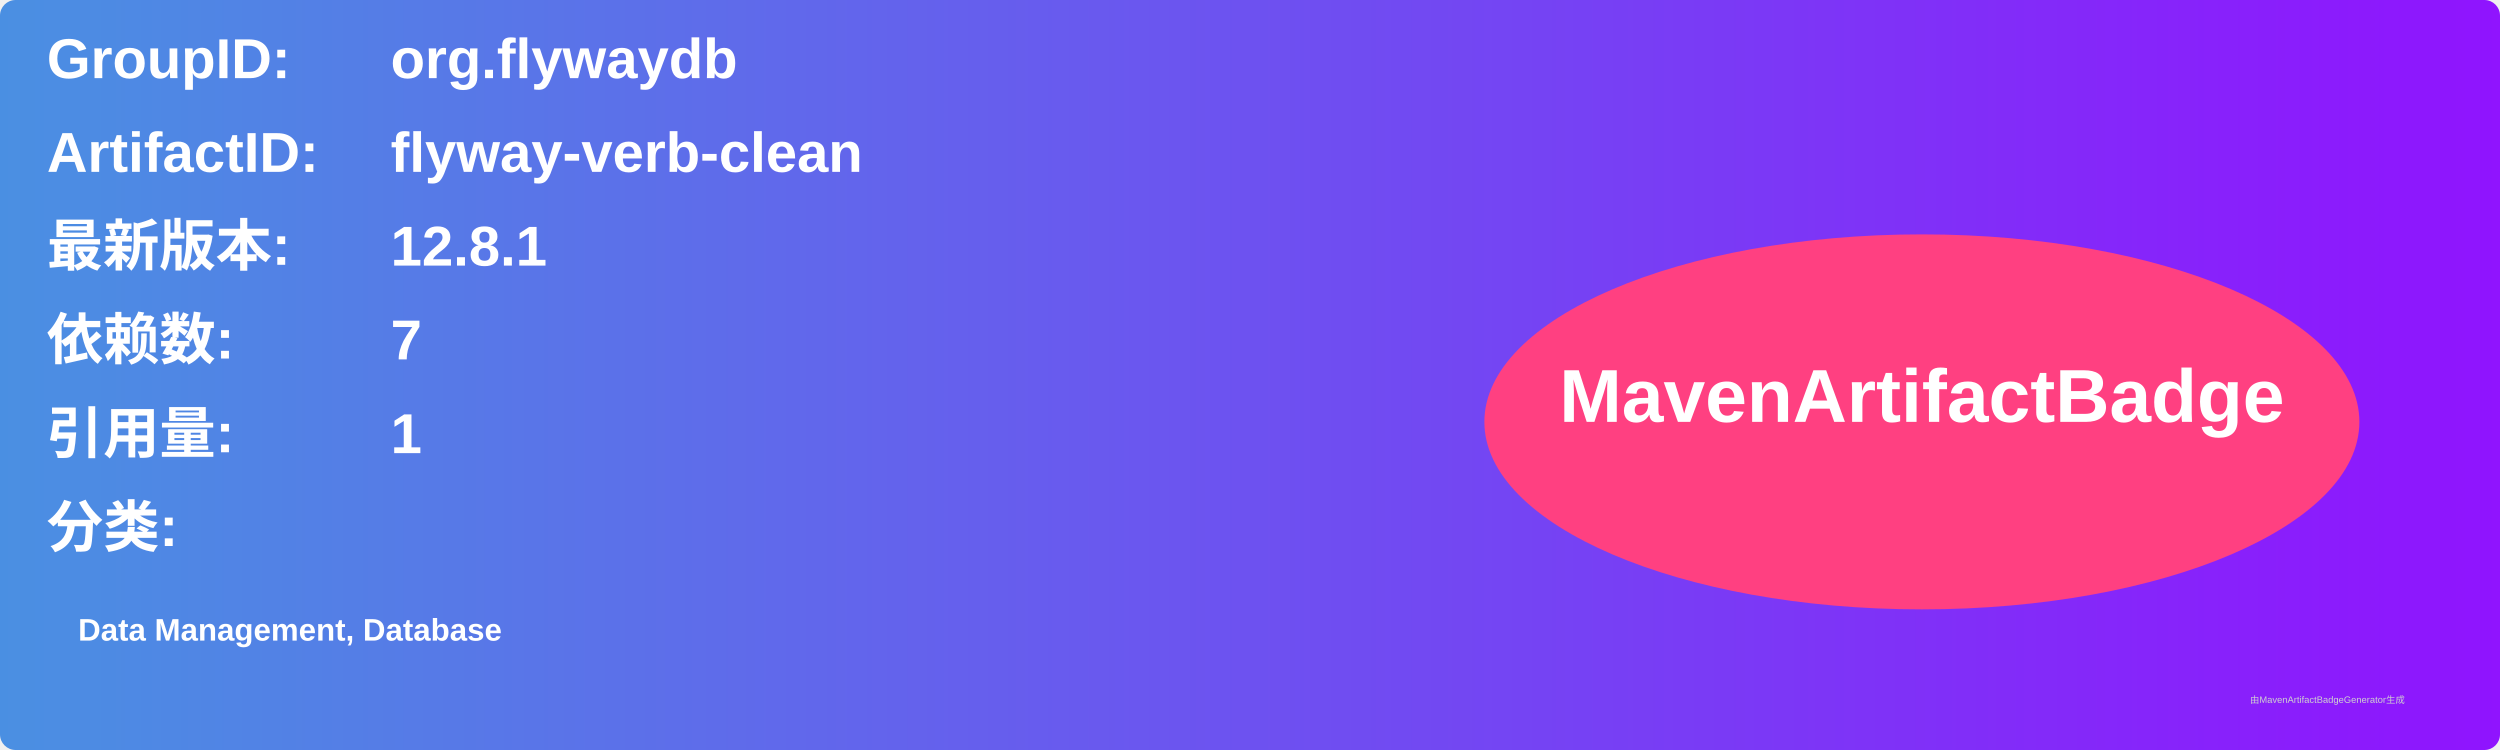
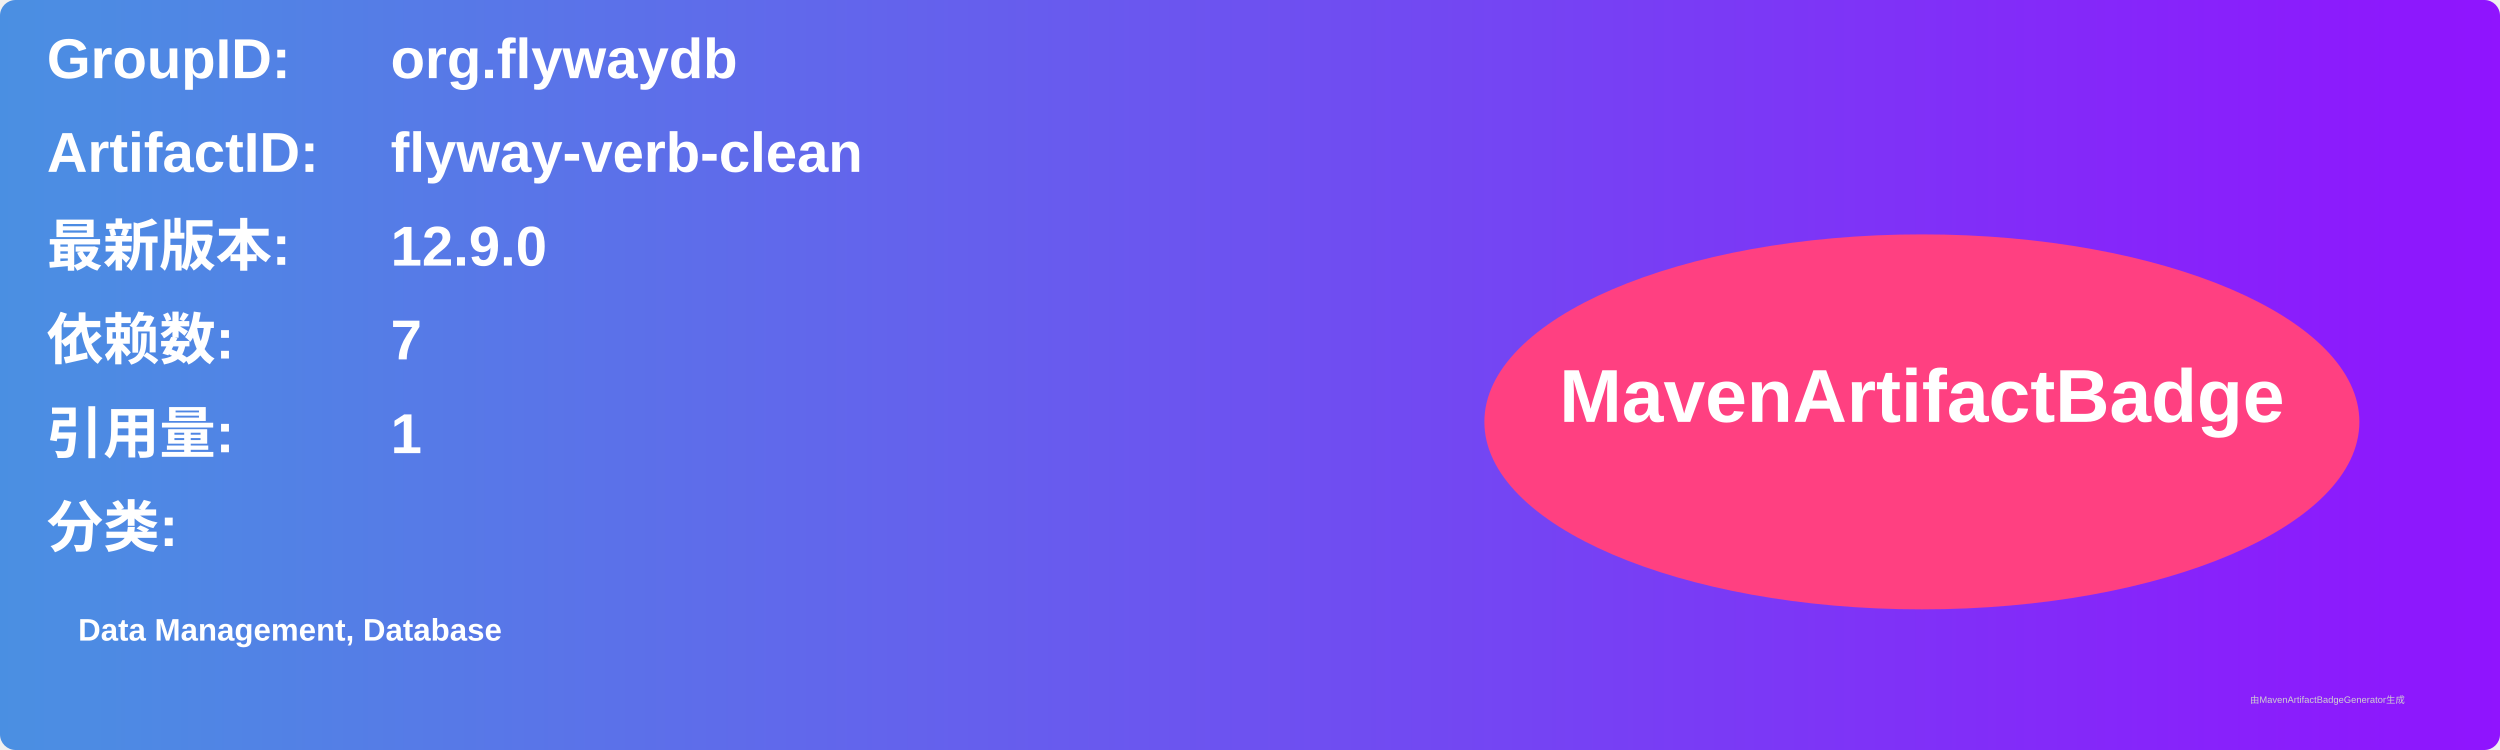
<svg xmlns="http://www.w3.org/2000/svg" width="800" height="240" viewBox="0 0 800 240">
  <linearGradient id="grad" x1="0%" y1="0%" x2="100%" y2="0%">
    <stop offset="0%" stop-color="#4a90e2" />
    <stop offset="100%" stop-color="#9013fe" />
  </linearGradient>
  <rect width="100%" height="100%" rx="5" ry="5" fill="url(#grad)" />
  <g transform="translate(15, 15)">
    <text x="0" y="10" font-family="Arial" font-size="18" fill="white" font-weight="bold" width="260">GroupID:</text>
    <text x="110" y="10" font-family="Arial" font-size="18" fill="white" font-weight="bold" width="460">org.flywaydb</text>
    <text x="0" y="40" font-family="Arial" font-size="18" fill="white" font-weight="bold" width="260">ArtifactID:</text>
    <text x="110" y="40" font-family="Arial" font-size="18" fill="white" font-weight="bold" width="460">flyway-verb-clean</text>
    <text x="0" y="70" font-family="Arial" font-size="18" fill="white" font-weight="bold">最新版本:</text>
    <text x="110" y="70" font-family="Arial" font-size="18" fill="white" font-weight="bold">
-       <tspan font-weight="bold">12.8.1</tspan>
+       <tspan font-weight="bold">12.9.0</tspan>
    </text>
    <text x="0" y="100" font-family="Arial" font-size="18" fill="white" font-weight="bold">依赖数: </text>
    <text x="110" y="100" font-family="Arial" font-size="18" fill="white">
      <tspan font-weight="bold">7</tspan>
    </text>
    <text x="0" y="130" font-family="Arial" font-size="18" fill="white" font-weight="bold">引用量: </text>
    <text x="110" y="130" font-family="Arial" font-size="18" fill="white">
      <tspan font-weight="bold">1</tspan>
    </text>
    <text x="0" y="160" font-family="Arial" font-size="18" fill="white" font-weight="bold">分类:</text>
    <text x="10" y="190" font-family="Arial" font-size="10" fill="white">
      <tspan font-weight="bold">Data Management, Database</tspan>
    </text>
    <ellipse cx="600" cy="120" rx="140" ry="60" fill="#ff4081" />
    <text x="600" y="120" text-anchor="middle" font-family="Arial" font-size="24" fill="white" font-weight="bold">MavenArtifactBadge</text>
  </g>
  <text x="720" y="225" font-family="Arial" font-size="3" fill="#d0d0d0">由MavenArtifactBadgeGenerator生成</text>
</svg>
